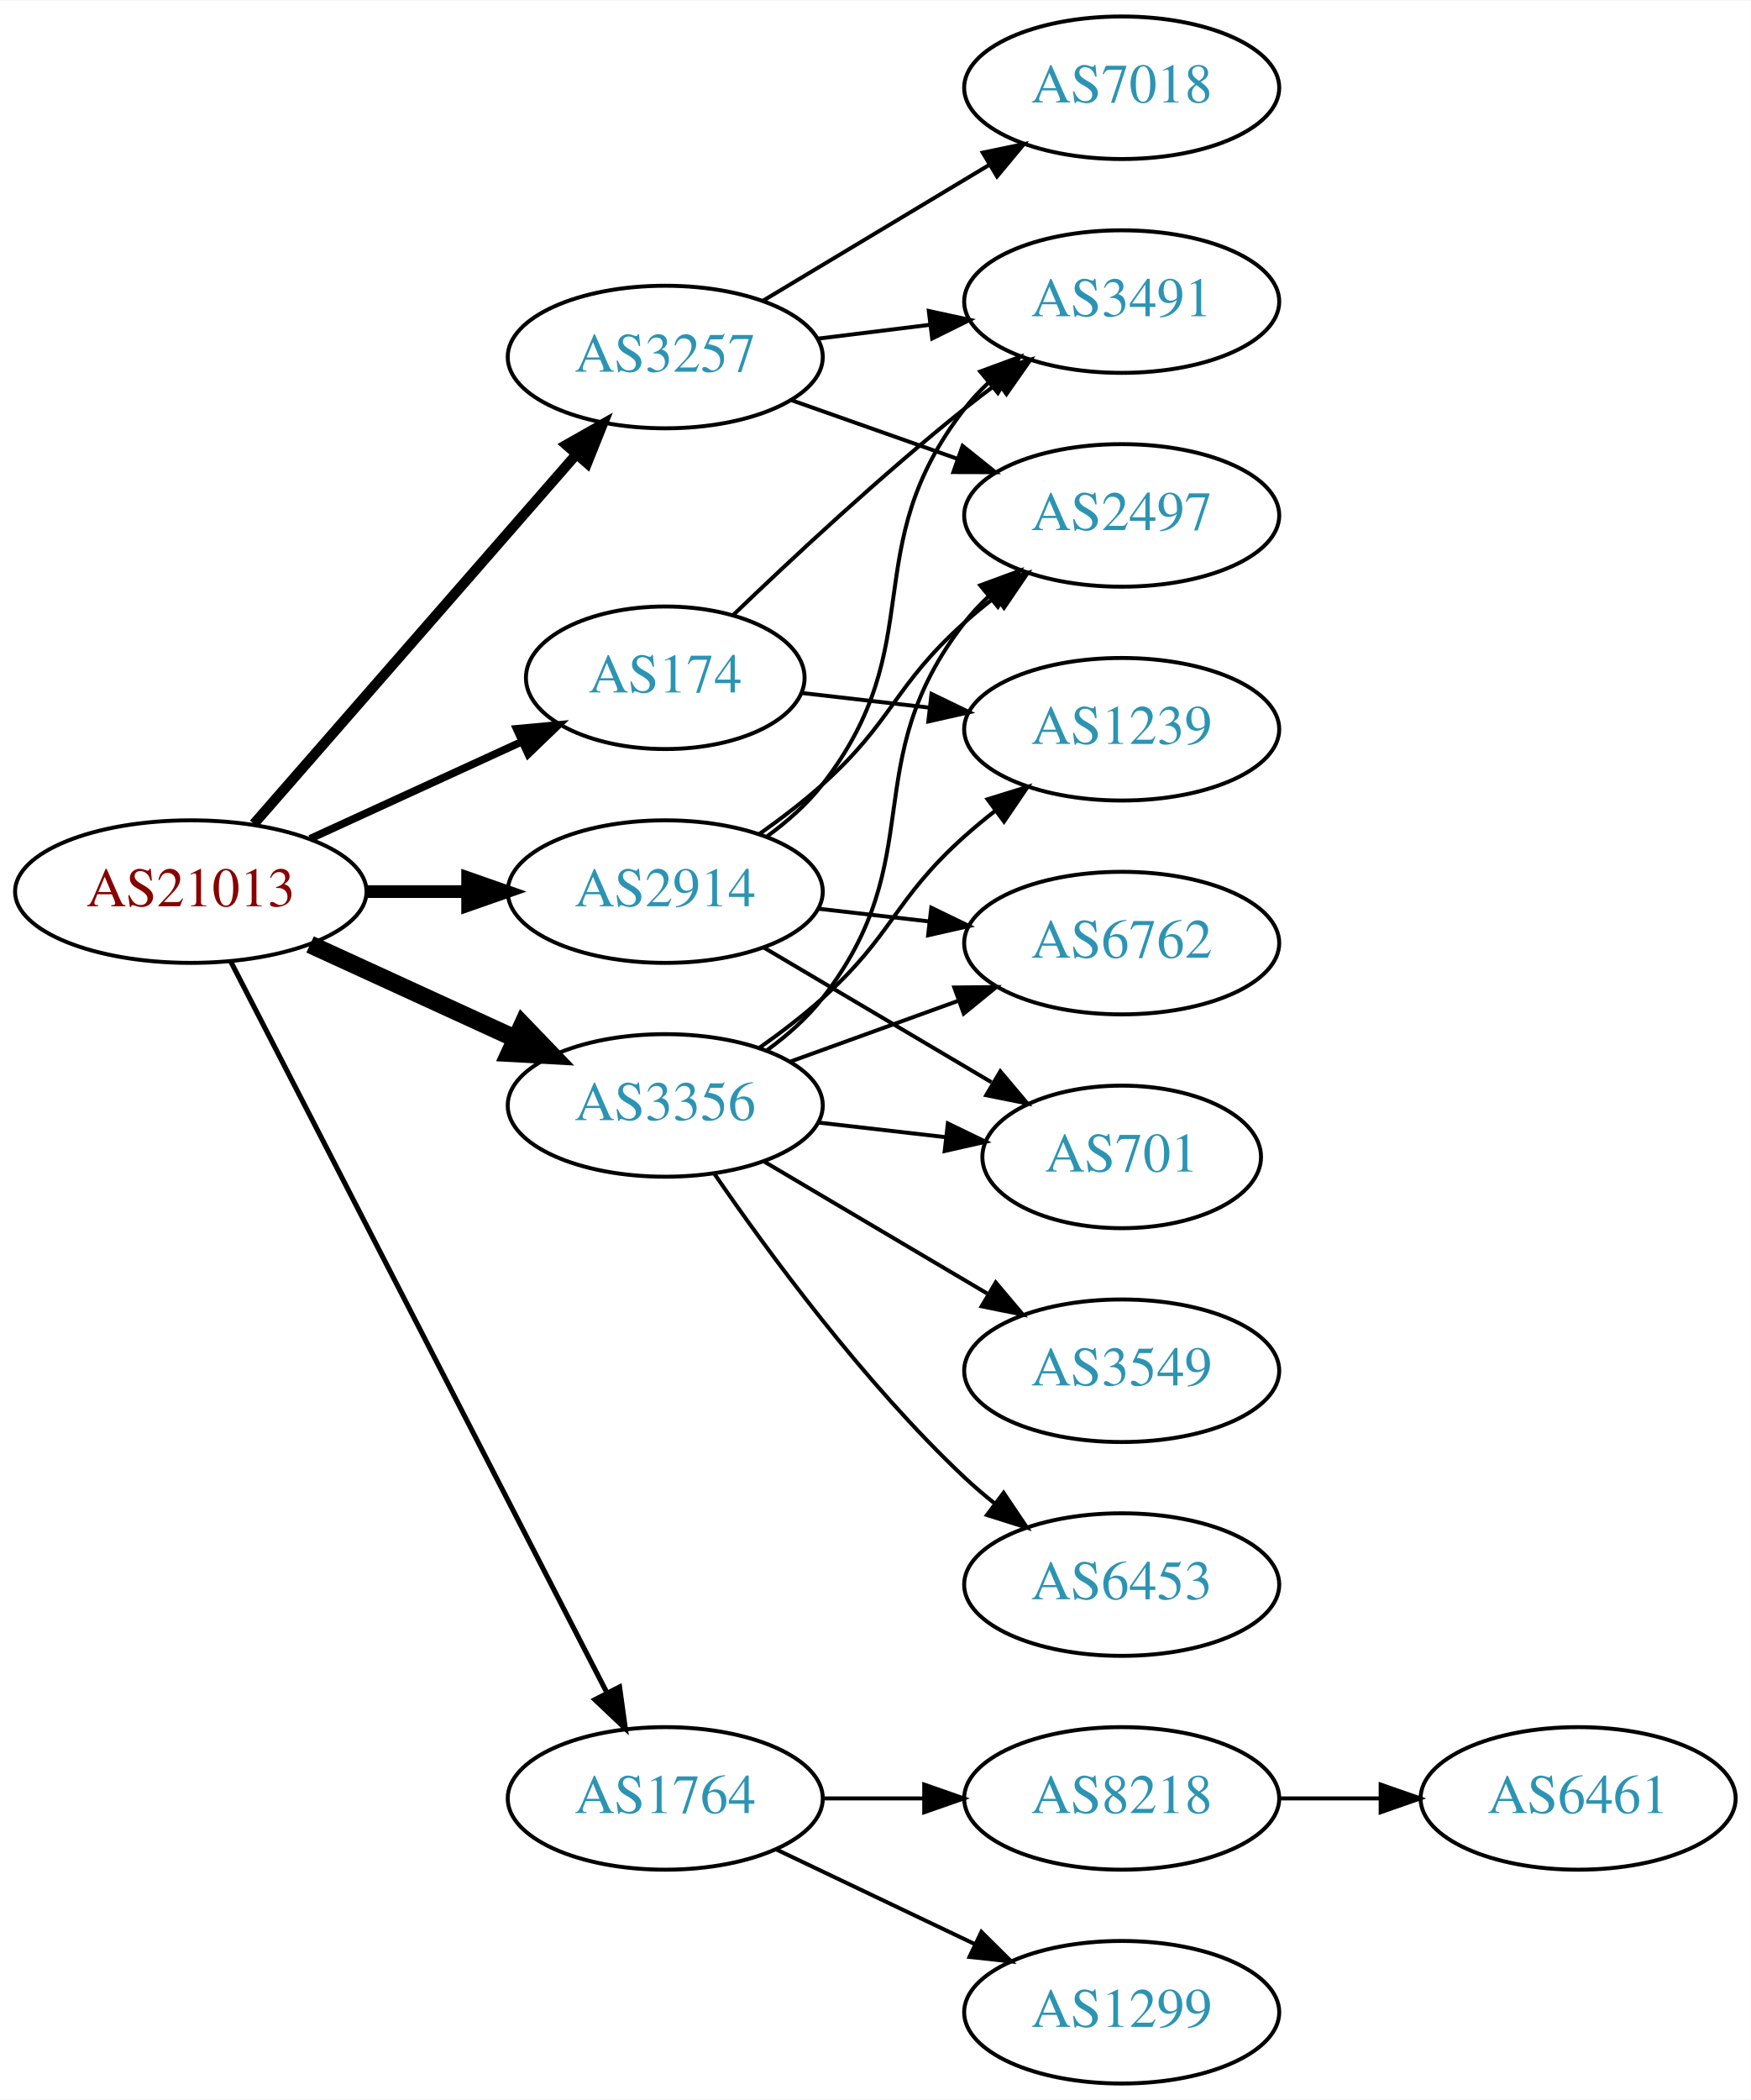
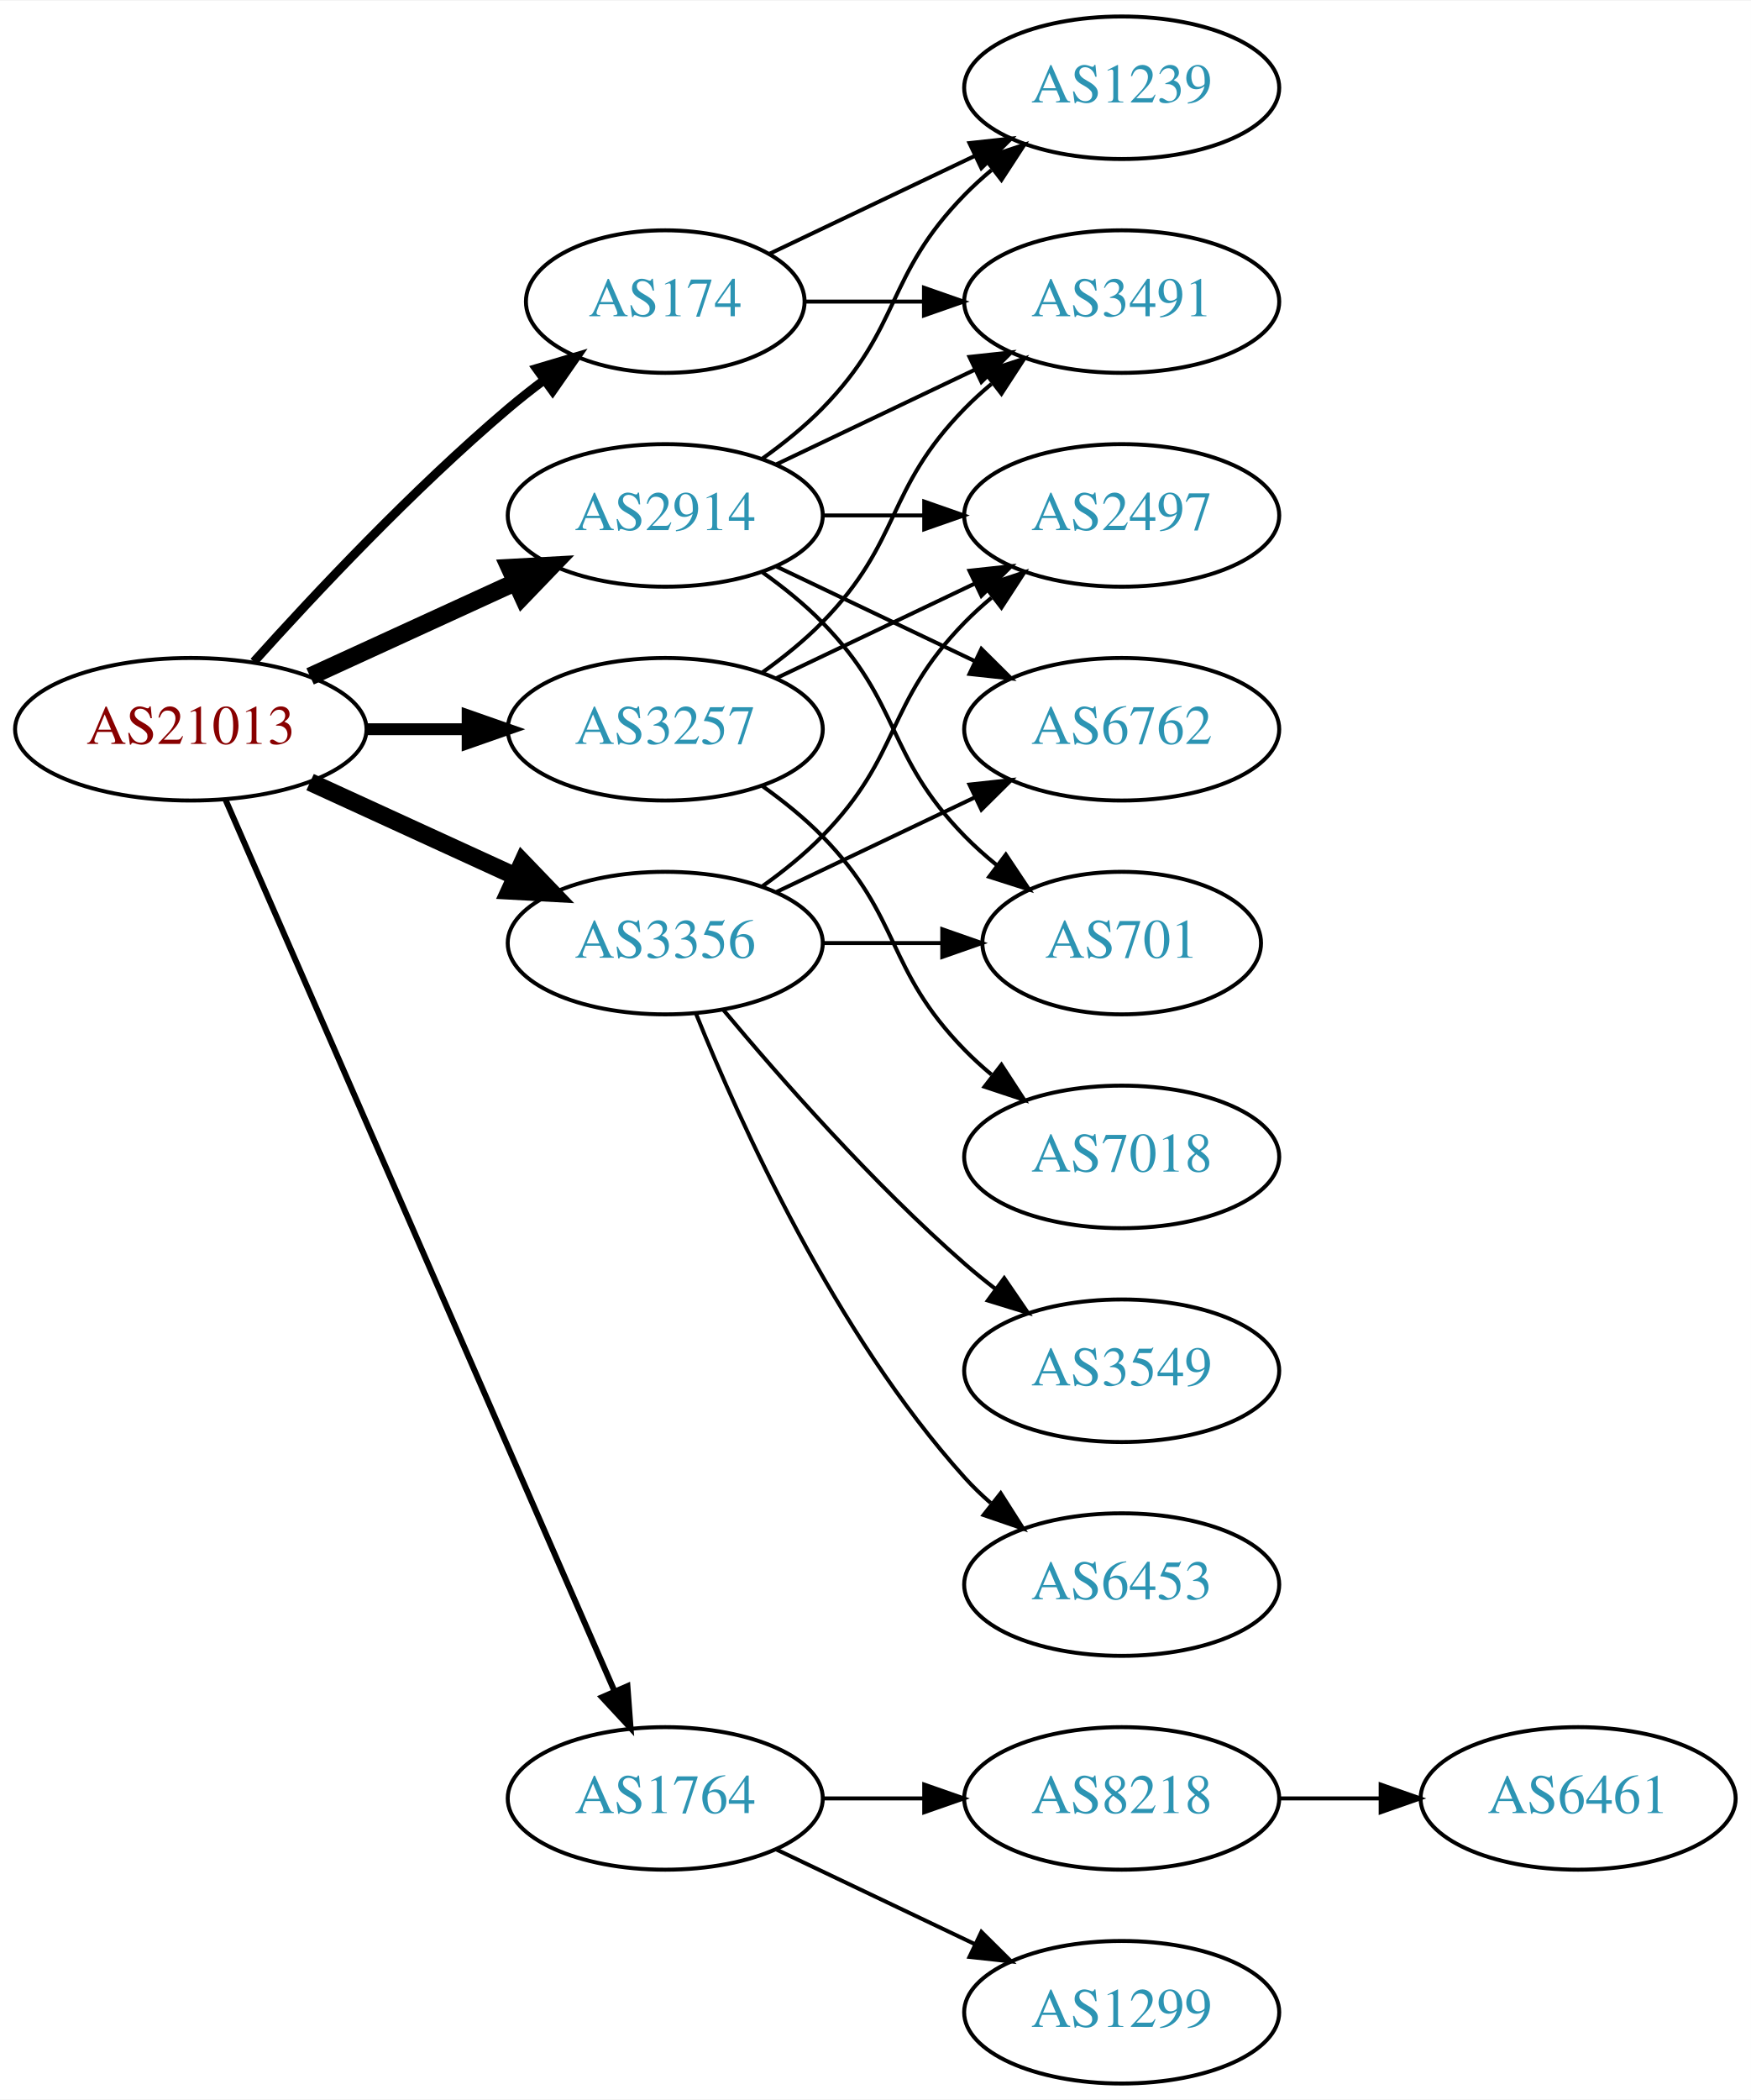
<svg xmlns="http://www.w3.org/2000/svg" xmlns:xlink="http://www.w3.org/1999/xlink" width="442pt" height="530pt" viewBox="0.00 0.00 442.27 530.00">
  <g id="graph0" class="graph" transform="scale(1 1) rotate(0) translate(4 526)">
    <polygon fill="white" stroke="none" points="-4,4 -4,-526 438.271,-526 438.271,4 -4,4" />
    <g id="node1" class="node">
      <g id="a_node1">
        <a xlink:href="/asn/21013" xlink:title="AS21013 ~ Wels, AT [AT]">
-           <ellipse fill="#ffffff" stroke="black" cx="44.196" cy="-301" rx="44.393" ry="18" />
-           <text text-anchor="middle" x="44.196" y="-297.3" font-family="Times,serif" font-size="14.00" fill="#880000">AS21013</text>
+           <ellipse fill="#ffffff" stroke="black" cx="44.196" cy="-342" rx="44.393" ry="18" />
+           <text text-anchor="middle" x="44.196" y="-338.3" font-family="Times,serif" font-size="14.00" fill="#880000">AS21013</text>
        </a>
      </g>
    </g>
    <g id="node2" class="node">
      <g id="a_node2">
        <a xlink:href="/asn/174" xlink:title="AS174 ~ Cogent Communications [US]">
-           <ellipse fill="#ffffff" stroke="black" cx="164.039" cy="-355" rx="35.194" ry="18" />
-           <text text-anchor="middle" x="164.039" y="-351.3" font-family="Times,serif" font-size="14.00" fill="#2c94b3">AS174</text>
+           <ellipse fill="#ffffff" stroke="black" cx="164.039" cy="-450" rx="35.194" ry="18" />
+           <text text-anchor="middle" x="164.039" y="-446.3" font-family="Times,serif" font-size="14.00" fill="#2c94b3">AS174</text>
        </a>
      </g>
    </g>
    <g id="edge1" class="edge">
-       <path fill="none" stroke="black" stroke-width="1.929" d="M74.326,-314.348C90.543,-321.78 110.846,-331.083 127.935,-338.914" />
-       <polygon fill="black" stroke="black" stroke-width="1.929" points="126.503,-342.108 137.052,-343.092 129.419,-335.744 126.503,-342.108" />
+       <path fill="none" stroke="black" stroke-width="2.25" d="M60.128,-359.044C75.455,-376.097 100.39,-402.65 124.392,-423 127.244,-425.418 130.309,-427.833 133.421,-430.169" />
+       <polygon fill="black" stroke="black" stroke-width="2.25" points="131.494,-433.095 141.649,-436.116 135.594,-427.422 131.494,-433.095" />
    </g>
    <g id="node3" class="node">
      <g id="a_node3">
        <a xlink:href="/asn/1764" xlink:title="AS1764 ~ NEXTLAYER-AS [AT]">
          <ellipse fill="#ffffff" stroke="black" cx="164.039" cy="-72" rx="39.794" ry="18" />
          <text text-anchor="middle" x="164.039" y="-68.3" font-family="Times,serif" font-size="14.00" fill="#2c94b3">AS1764</text>
        </a>
      </g>
    </g>
    <g id="edge2" class="edge">
-       <path fill="none" stroke="black" stroke-width="1.286" d="M54.247,-283.411C74.769,-243.532 124.936,-146.043 149.305,-98.687" />
-       <polygon fill="black" stroke="black" stroke-width="1.286" points="152.493,-100.142 153.957,-89.649 146.269,-96.939 152.493,-100.142" />
+       <path fill="none" stroke="black" stroke-width="1.5" d="M52.928,-324.285C73.029,-278.229 127.038,-154.486 151.141,-99.261" />
+       <polygon fill="black" stroke="black" stroke-width="1.5" points="154.486,-100.346 155.278,-89.781 148.07,-97.546 154.486,-100.346" />
    </g>
    <g id="node4" class="node">
      <g id="a_node4">
        <a xlink:href="/asn/2914" xlink:title="AS2914 ~ NTT America, Inc. [US]">
-           <ellipse fill="#ffffff" stroke="black" cx="164.039" cy="-301" rx="39.794" ry="18" />
-           <text text-anchor="middle" x="164.039" y="-297.3" font-family="Times,serif" font-size="14.00" fill="#2c94b3">AS2914</text>
+           <ellipse fill="#ffffff" stroke="black" cx="164.039" cy="-396" rx="39.794" ry="18" />
+           <text text-anchor="middle" x="164.039" y="-392.3" font-family="Times,serif" font-size="14.00" fill="#2c94b3">AS2914</text>
        </a>
      </g>
    </g>
    <g id="edge3" class="edge">
-       <path fill="none" stroke="black" stroke-width="3.214" d="M88.407,-301C96.72,-301 105.482,-301 113.965,-301" />
-       <polygon fill="black" stroke="black" stroke-width="3.214" points="114.123,-304.5 124.123,-301 114.123,-297.5 114.123,-304.5" />
+       <path fill="none" stroke="black" stroke-width="4.5" d="M74.326,-355.348C89.937,-362.502 109.335,-371.391 126.007,-379.03" />
+       <polygon fill="black" stroke="black" stroke-width="4.5" points="124.727,-382.775 135.459,-383.362 128.008,-375.616 124.727,-382.775" />
    </g>
    <g id="node5" class="node">
      <g id="a_node5">
        <a xlink:href="/asn/3257" xlink:title="AS3257 ~ GTT [DE]">
-           <ellipse fill="#ffffff" stroke="black" cx="164.039" cy="-436" rx="39.794" ry="18" />
-           <text text-anchor="middle" x="164.039" y="-432.3" font-family="Times,serif" font-size="14.00" fill="#2c94b3">AS3257</text>
+           <ellipse fill="#ffffff" stroke="black" cx="164.039" cy="-342" rx="39.794" ry="18" />
+           <text text-anchor="middle" x="164.039" y="-338.3" font-family="Times,serif" font-size="14.00" fill="#2c94b3">AS3257</text>
        </a>
      </g>
    </g>
    <g id="edge4" class="edge">
-       <path fill="none" stroke="black" stroke-width="2.571" d="M60.121,-318.098C80.663,-341.631 117.782,-384.155 141.379,-411.187" />
-       <polygon fill="black" stroke="black" stroke-width="2.571" points="139.022,-413.809 148.235,-419.041 144.296,-409.206 139.022,-413.809" />
+       <path fill="none" stroke="black" stroke-width="3" d="M88.407,-342C96.72,-342 105.482,-342 113.965,-342" />
+       <polygon fill="black" stroke="black" stroke-width="3" points="114.123,-345.5 124.123,-342 114.123,-338.5 114.123,-345.5" />
    </g>
    <g id="node6" class="node">
      <g id="a_node6">
        <a xlink:href="/asn/3356" xlink:title="AS3356 ~ Level 3 Parent, LLC [US]">
-           <ellipse fill="#ffffff" stroke="black" cx="164.039" cy="-247" rx="39.794" ry="18" />
-           <text text-anchor="middle" x="164.039" y="-243.3" font-family="Times,serif" font-size="14.00" fill="#2c94b3">AS3356</text>
+           <ellipse fill="#ffffff" stroke="black" cx="164.039" cy="-288" rx="39.794" ry="18" />
+           <text text-anchor="middle" x="164.039" y="-284.3" font-family="Times,serif" font-size="14.00" fill="#2c94b3">AS3356</text>
        </a>
      </g>
    </g>
    <g id="edge5" class="edge">
-       <path fill="none" stroke="black" stroke-width="4.5" d="M74.326,-287.652C89.937,-280.498 109.335,-271.609 126.007,-263.97" />
-       <polygon fill="black" stroke="black" stroke-width="4.5" points="128.008,-267.384 135.459,-259.638 124.727,-260.225 128.008,-267.384" />
+       <path fill="none" stroke="black" stroke-width="4.5" d="M74.326,-328.652C89.937,-321.498 109.335,-312.609 126.007,-304.97" />
+       <polygon fill="black" stroke="black" stroke-width="4.5" points="128.008,-308.384 135.459,-300.638 124.727,-301.225 128.008,-308.384" />
    </g>
    <g id="node7" class="node">
      <g id="a_node7">
        <a xlink:href="/asn/1239" xlink:title="AS1239 ~ Sprint [US]">
-           <ellipse fill="#ffffff" stroke="black" cx="279.332" cy="-342" rx="39.794" ry="18" />
-           <text text-anchor="middle" x="279.332" y="-338.3" font-family="Times,serif" font-size="14.00" fill="#2c94b3">AS1239</text>
+           <ellipse fill="#ffffff" stroke="black" cx="279.332" cy="-504" rx="39.794" ry="18" />
+           <text text-anchor="middle" x="279.332" y="-500.3" font-family="Times,serif" font-size="14.00" fill="#2c94b3">AS1239</text>
        </a>
      </g>
    </g>
    <g id="edge6" class="edge">
-       <path fill="none" stroke="black" d="M198.418,-351.17C208.508,-350.012 219.791,-348.717 230.626,-347.474" />
-       <polygon fill="black" stroke="black" points="231.287,-350.921 240.823,-346.304 230.489,-343.967 231.287,-350.921" />
+       <path fill="none" stroke="black" d="M190.464,-462.119C205.766,-469.413 225.49,-478.814 242.372,-486.86" />
+       <polygon fill="black" stroke="black" points="240.879,-490.026 251.412,-491.169 243.891,-483.707 240.879,-490.026" />
    </g>
    <g id="node8" class="node">
      <g id="a_node8">
        <a xlink:href="/asn/3491" xlink:title="AS3491 ~ PCCW Global, Inc. [US]">
          <ellipse fill="#ffffff" stroke="black" cx="279.332" cy="-450" rx="39.794" ry="18" />
          <text text-anchor="middle" x="279.332" y="-446.3" font-family="Times,serif" font-size="14.00" fill="#2c94b3">AS3491</text>
        </a>
      </g>
    </g>
    <g id="edge7" class="edge">
-       <path fill="none" stroke="black" d="M181.103,-370.755C195.868,-384.96 218.597,-406.144 239.685,-423 242.388,-425.161 245.253,-427.344 248.151,-429.484" />
-       <polygon fill="black" stroke="black" points="246.143,-432.35 256.306,-435.344 250.228,-426.666 246.143,-432.35" />
+       <path fill="none" stroke="black" d="M199.338,-450C208.715,-450 219.065,-450 229.1,-450" />
+       <polygon fill="black" stroke="black" points="229.388,-453.5 239.388,-450 229.388,-446.5 229.388,-453.5" />
    </g>
    <g id="node9" class="node">
      <g id="a_node9">
        <a xlink:href="/asn/8218" xlink:title="AS8218 ~ legacy Neotelecoms [FR]">
          <ellipse fill="#ffffff" stroke="black" cx="279.332" cy="-72" rx="39.794" ry="18" />
          <text text-anchor="middle" x="279.332" y="-68.3" font-family="Times,serif" font-size="14.00" fill="#2c94b3">AS8218</text>
        </a>
      </g>
    </g>
    <g id="edge8" class="edge">
      <path fill="none" stroke="black" d="M203.711,-72C211.914,-72 220.678,-72 229.21,-72" />
      <polygon fill="black" stroke="black" points="229.449,-75.5 239.449,-72 229.449,-68.5 229.449,-75.5" />
    </g>
    <g id="node10" class="node">
      <g id="a_node10">
        <a xlink:href="/asn/1299" xlink:title="AS1299 ~ Telia Carrier [EU]">
          <ellipse fill="#ffffff" stroke="black" cx="279.332" cy="-18" rx="39.794" ry="18" />
          <text text-anchor="middle" x="279.332" y="-14.3" font-family="Times,serif" font-size="14.00" fill="#2c94b3">AS1299</text>
        </a>
      </g>
    </g>
    <g id="edge9" class="edge">
      <path fill="none" stroke="black" d="M192.175,-59.066C207.169,-51.919 225.99,-42.948 242.213,-35.215" />
      <polygon fill="black" stroke="black" points="243.895,-38.291 251.417,-30.829 240.884,-31.972 243.895,-38.291" />
    </g>
    <g id="edge13" class="edge">
-       <path fill="none" stroke="black" d="M189.821,-314.995C194.905,-318.719 199.863,-323.092 203.685,-328 231.426,-363.625 211.944,-387.375 239.685,-423 241.477,-425.301 243.518,-427.484 245.705,-429.538" />
-       <polygon fill="black" stroke="black" points="243.607,-432.344 253.549,-436.005 248.06,-426.943 243.607,-432.344" />
+       <path fill="none" stroke="black" d="M188.633,-410.389C193.889,-414.148 199.22,-418.437 203.685,-423 223.858,-443.617 219.513,-456.383 239.685,-477 241.778,-479.139 244.061,-481.218 246.438,-483.21" />
+       <polygon fill="black" stroke="black" points="244.681,-486.275 254.738,-489.611 248.956,-480.732 244.681,-486.275" />
+     </g>
+     <g id="edge12" class="edge">
+       <path fill="none" stroke="black" d="M192.175,-408.934C207.169,-416.081 225.99,-425.052 242.213,-432.785" />
+       <polygon fill="black" stroke="black" points="240.884,-436.028 251.417,-437.171 243.895,-429.709 240.884,-436.028" />
    </g>
    <g id="node12" class="node">
      <g id="a_node12">
        <a xlink:href="/asn/2497" xlink:title="AS2497 ~ Internet Initiative Japan Inc. [JP]">
          <ellipse fill="#ffffff" stroke="black" cx="279.332" cy="-396" rx="39.794" ry="18" />
          <text text-anchor="middle" x="279.332" y="-392.3" font-family="Times,serif" font-size="14.00" fill="#2c94b3">AS2497</text>
        </a>
      </g>
    </g>
    <g id="edge11" class="edge">
-       <path fill="none" stroke="black" d="M187.803,-315.546C193.202,-319.359 198.806,-323.633 203.685,-328 221.755,-344.172 221.615,-352.828 239.685,-369 242.125,-371.183 244.745,-373.344 247.431,-375.435" />
-       <polygon fill="black" stroke="black" points="245.446,-378.32 255.567,-381.454 249.61,-372.693 245.446,-378.32" />
+       <path fill="none" stroke="black" d="M203.711,-396C211.914,-396 220.678,-396 229.21,-396" />
+       <polygon fill="black" stroke="black" points="229.449,-399.5 239.449,-396 229.449,-392.5 229.449,-399.5" />
    </g>
    <g id="node13" class="node">
      <g id="a_node13">
        <a xlink:href="/asn/6762" xlink:title="AS6762 ~ TELECOM ITALIA SPARKLE S.p.A. [IT]">
-           <ellipse fill="#ffffff" stroke="black" cx="279.332" cy="-288" rx="39.794" ry="18" />
-           <text text-anchor="middle" x="279.332" y="-284.3" font-family="Times,serif" font-size="14.00" fill="#2c94b3">AS6762</text>
-         </a>
-       </g>
-     </g>
-     <g id="edge12" class="edge">
-       <path fill="none" stroke="black" d="M202.764,-296.671C211.745,-295.641 221.444,-294.528 230.801,-293.454" />
-       <polygon fill="black" stroke="black" points="231.236,-296.927 240.771,-292.31 230.438,-289.973 231.236,-296.927" />
+           <ellipse fill="#ffffff" stroke="black" cx="279.332" cy="-342" rx="39.794" ry="18" />
+           <text text-anchor="middle" x="279.332" y="-338.3" font-family="Times,serif" font-size="14.00" fill="#2c94b3">AS6762</text>
+         </a>
+       </g>
+     </g>
+     <g id="edge14" class="edge">
+       <path fill="none" stroke="black" d="M192.175,-383.066C207.169,-375.919 225.99,-366.948 242.213,-359.215" />
+       <polygon fill="black" stroke="black" points="243.895,-362.291 251.417,-354.829 240.884,-355.972 243.895,-362.291" />
    </g>
    <g id="node14" class="node">
      <g id="a_node14">
        <a xlink:href="/asn/701" xlink:title="AS701 ~ UUNET [US]">
-           <ellipse fill="#ffffff" stroke="black" cx="279.332" cy="-234" rx="35.194" ry="18" />
-           <text text-anchor="middle" x="279.332" y="-230.3" font-family="Times,serif" font-size="14.00" fill="#2c94b3">AS701</text>
-         </a>
-       </g>
-     </g>
-     <g id="edge14" class="edge">
-       <path fill="none" stroke="black" d="M189.065,-286.791C205.769,-276.912 228.214,-263.639 246.419,-252.873" />
-       <polygon fill="black" stroke="black" points="248.673,-255.606 255.499,-247.503 245.11,-249.581 248.673,-255.606" />
-     </g>
-     <g id="edge17" class="edge">
-       <path fill="none" stroke="black" d="M202.449,-440.623C211.537,-441.746 221.374,-442.962 230.859,-444.134" />
-       <polygon fill="black" stroke="black" points="230.607,-447.629 240.961,-445.382 231.465,-440.682 230.607,-447.629" />
+           <ellipse fill="#ffffff" stroke="black" cx="279.332" cy="-288" rx="35.194" ry="18" />
+           <text text-anchor="middle" x="279.332" y="-284.3" font-family="Times,serif" font-size="14.00" fill="#2c94b3">AS701</text>
+         </a>
+       </g>
+     </g>
+     <g id="edge15" class="edge">
+       <path fill="none" stroke="black" d="M188.633,-381.611C193.889,-377.852 199.22,-373.563 203.685,-369 223.858,-348.383 219.513,-335.617 239.685,-315 242.164,-312.466 244.911,-310.017 247.763,-307.696" />
+       <polygon fill="black" stroke="black" points="250.066,-310.343 255.949,-301.532 245.855,-304.752 250.066,-310.343" />
+     </g>
+     <g id="edge18" class="edge">
+       <path fill="none" stroke="black" d="M188.633,-356.389C193.889,-360.148 199.22,-364.437 203.685,-369 223.858,-389.617 219.513,-402.383 239.685,-423 241.778,-425.139 244.061,-427.218 246.438,-429.21" />
+       <polygon fill="black" stroke="black" points="244.681,-432.275 254.738,-435.611 248.956,-426.732 244.681,-432.275" />
    </g>
    <g id="edge16" class="edge">
-       <path fill="none" stroke="black" d="M195.996,-425.07C208.86,-420.528 223.966,-415.195 237.702,-410.345" />
-       <polygon fill="black" stroke="black" points="239.147,-413.547 247.411,-406.917 236.816,-406.946 239.147,-413.547" />
+       <path fill="none" stroke="black" d="M192.175,-354.934C207.169,-362.081 225.99,-371.052 242.213,-378.785" />
+       <polygon fill="black" stroke="black" points="240.884,-382.028 251.417,-383.171 243.895,-375.709 240.884,-382.028" />
    </g>
    <g id="node15" class="node">
      <g id="a_node15">
        <a xlink:href="/asn/7018" xlink:title="AS7018 ~ AT&amp;T Services, Inc. [US]">
-           <ellipse fill="#ffffff" stroke="black" cx="279.332" cy="-504" rx="39.794" ry="18" />
-           <text text-anchor="middle" x="279.332" y="-500.3" font-family="Times,serif" font-size="14.00" fill="#2c94b3">AS7018</text>
-         </a>
-       </g>
-     </g>
-     <g id="edge15" class="edge">
-       <path fill="none" stroke="black" d="M188.789,-450.255C205.405,-460.229 227.801,-473.671 246.038,-484.617" />
-       <polygon fill="black" stroke="black" points="244.238,-487.618 254.613,-489.764 247.84,-481.616 244.238,-487.618" />
-     </g>
-     <g id="edge19" class="edge">
-       <path fill="none" stroke="black" d="M187.803,-261.546C193.202,-265.359 198.806,-269.633 203.685,-274 221.755,-290.172 221.615,-298.828 239.685,-315 242.125,-317.183 244.745,-319.344 247.431,-321.435" />
-       <polygon fill="black" stroke="black" points="245.446,-324.32 255.567,-327.454 249.61,-318.693 245.446,-324.32" />
+           <ellipse fill="#ffffff" stroke="black" cx="279.332" cy="-234" rx="39.794" ry="18" />
+           <text text-anchor="middle" x="279.332" y="-230.3" font-family="Times,serif" font-size="14.00" fill="#2c94b3">AS7018</text>
+         </a>
+       </g>
+     </g>
+     <g id="edge17" class="edge">
+       <path fill="none" stroke="black" d="M188.633,-327.611C193.889,-323.852 199.22,-319.563 203.685,-315 223.858,-294.383 219.513,-281.617 239.685,-261 241.778,-258.861 244.061,-256.782 246.438,-254.79" />
+       <polygon fill="black" stroke="black" points="248.956,-257.268 254.738,-248.389 244.681,-251.725 248.956,-257.268" />
    </g>
    <g id="edge21" class="edge">
-       <path fill="none" stroke="black" d="M189.821,-260.995C194.905,-264.719 199.863,-269.092 203.685,-274 231.426,-309.625 211.944,-333.375 239.685,-369 241.477,-371.301 243.518,-373.484 245.705,-375.538" />
-       <polygon fill="black" stroke="black" points="243.607,-378.344 253.549,-382.005 248.06,-372.943 243.607,-378.344" />
+       <path fill="none" stroke="black" d="M188.633,-302.389C193.889,-306.148 199.22,-310.437 203.685,-315 223.858,-335.617 219.513,-348.383 239.685,-369 241.778,-371.139 244.061,-373.218 246.438,-375.21" />
+       <polygon fill="black" stroke="black" points="244.681,-378.275 254.738,-381.611 248.956,-372.732 244.681,-378.275" />
+     </g>
+     <g id="edge20" class="edge">
+       <path fill="none" stroke="black" d="M192.175,-300.934C207.169,-308.081 225.99,-317.052 242.213,-324.785" />
+       <polygon fill="black" stroke="black" points="240.884,-328.028 251.417,-329.171 243.895,-321.709 240.884,-328.028" />
    </g>
    <g id="edge23" class="edge">
-       <path fill="none" stroke="black" d="M195.697,-258.095C208.67,-262.79 223.963,-268.324 237.844,-273.348" />
-       <polygon fill="black" stroke="black" points="237.054,-276.784 247.648,-276.896 239.436,-270.202 237.054,-276.784" />
-     </g>
-     <g id="edge20" class="edge">
-       <path fill="none" stroke="black" d="M202.764,-242.671C212.998,-241.497 224.164,-240.216 234.695,-239.007" />
-       <polygon fill="black" stroke="black" points="235.422,-242.447 244.958,-237.83 234.624,-235.492 235.422,-242.447" />
+       <path fill="none" stroke="black" d="M203.711,-288C213.416,-288 223.907,-288 233.87,-288" />
+       <polygon fill="black" stroke="black" points="234.006,-291.5 244.006,-288 234.006,-284.5 234.006,-291.5" />
    </g>
    <g id="node16" class="node">
      <g id="a_node16">
        <a xlink:href="/asn/3549" xlink:title="AS3549 ~ Level 3 Parent, LLC [US]">
          <ellipse fill="#ffffff" stroke="black" cx="279.332" cy="-180" rx="39.794" ry="18" />
          <text text-anchor="middle" x="279.332" y="-176.3" font-family="Times,serif" font-size="14.00" fill="#2c94b3">AS3549</text>
        </a>
      </g>
    </g>
-     <g id="edge18" class="edge">
-       <path fill="none" stroke="black" d="M189.065,-232.791C205.437,-223.109 227.325,-210.165 245.329,-199.518" />
-       <polygon fill="black" stroke="black" points="247.514,-202.292 254.34,-194.188 243.951,-196.266 247.514,-202.292" />
+     <g id="edge19" class="edge">
+       <path fill="none" stroke="black" d="M178.669,-271.183C192.951,-254.071 216.498,-227.255 239.685,-207 242.151,-204.846 244.789,-202.706 247.487,-200.628" />
+       <polygon fill="black" stroke="black" points="249.66,-203.375 255.641,-194.63 245.512,-197.736 249.66,-203.375" />
    </g>
    <g id="node17" class="node">
      <g id="a_node17">
        <a xlink:href="/asn/6453" xlink:title="AS6453 ~ TATA COMMUNICATIONS (AMERICA) INC [US]">
          <ellipse fill="#ffffff" stroke="black" cx="279.332" cy="-126" rx="39.794" ry="18" />
          <text text-anchor="middle" x="279.332" y="-122.3" font-family="Times,serif" font-size="14.00" fill="#2c94b3">AS6453</text>
        </a>
      </g>
    </g>
    <g id="edge22" class="edge">
-       <path fill="none" stroke="black" d="M176.395,-229.817C190.004,-209.972 214.182,-176.985 239.685,-153 242.07,-150.757 244.653,-148.556 247.314,-146.438" />
-       <polygon fill="black" stroke="black" points="249.503,-149.171 255.412,-140.377 245.309,-143.567 249.503,-149.171" />
+       <path fill="none" stroke="black" d="M171.786,-270.213C182.837,-242.757 206.891,-189.422 239.685,-153 241.688,-150.776 243.906,-148.637 246.239,-146.603" />
+       <polygon fill="black" stroke="black" points="248.769,-149.065 254.458,-140.127 244.437,-143.567 248.769,-149.065" />
    </g>
    <g id="node11" class="node">
      <g id="a_node11">
        <a xlink:href="/asn/6461" xlink:title="AS6461 ~ Zayo Bandwidth [US]">
          <ellipse fill="#ffffff" stroke="black" cx="394.625" cy="-72" rx="39.794" ry="18" />
          <text text-anchor="middle" x="394.625" y="-68.3" font-family="Times,serif" font-size="14.00" fill="#2c94b3">AS6461</text>
        </a>
      </g>
    </g>
    <g id="edge10" class="edge">
      <path fill="none" stroke="black" d="M319.004,-72C327.207,-72 335.971,-72 344.503,-72" />
      <polygon fill="black" stroke="black" points="344.742,-75.5 354.742,-72 344.742,-68.5 344.742,-75.5" />
    </g>
  </g>
</svg>
